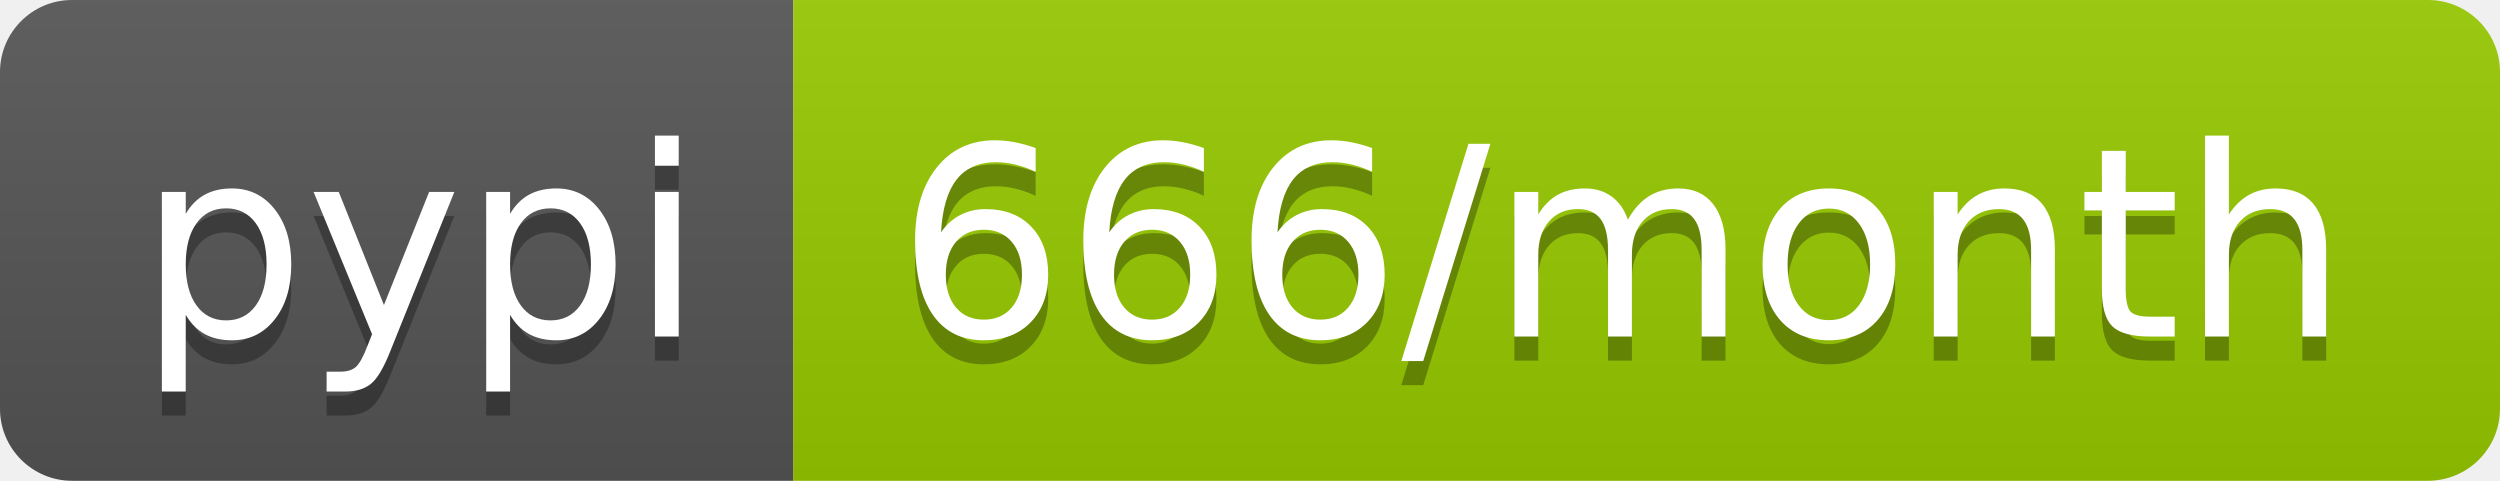
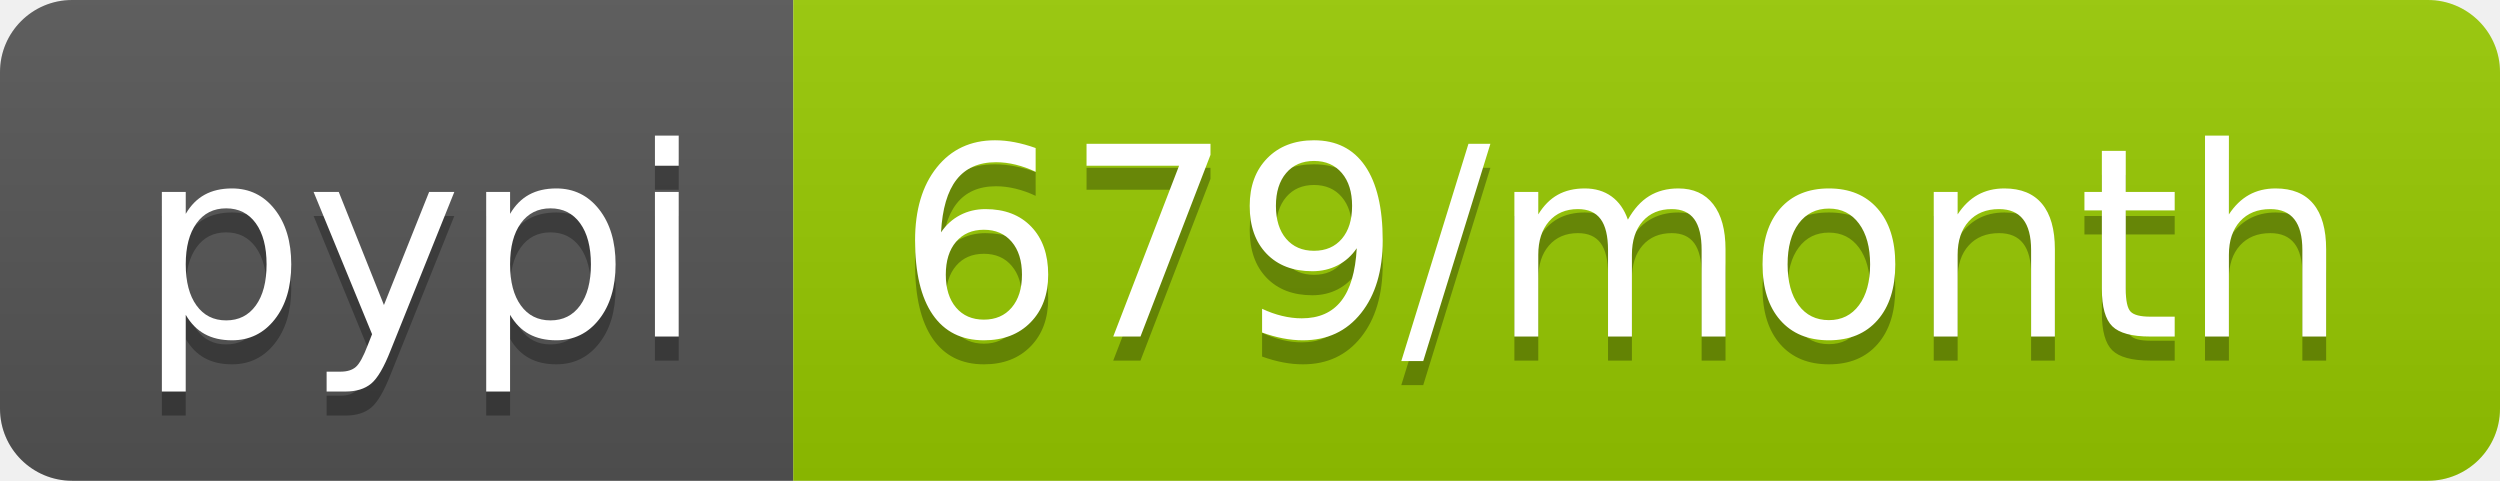
<svg xmlns="http://www.w3.org/2000/svg" width="104" height="20">
  <linearGradient id="s" x2="0" y2="100%">
    <stop offset="0" stop-color="#bbb" stop-opacity=".1" />
    <stop offset="1" stop-opacity=".1" />
  </linearGradient>
  <clipPath id="r">
    <rect width="104" height="20" rx="3" fill="#fff" />
  </clipPath>
  <g clip-path="url(#r)">
    <rect width="33" height="20" fill="#555" />
    <rect x="33" width="71" height="20" fill="#97ca00" />
    <rect width="104" height="20" fill="url(#s)" />
  </g>
  <g fill="#fff" text-anchor="middle" font-family="Verdana,Geneva,DejaVu Sans,sans-serif" text-rendering="geometricPrecision" font-size="110">
    <text x="175" y="150" fill="#010101" fill-opacity=".3" transform="scale(.1)" textLength="230">pypi</text>
    <text x="175" y="140" transform="scale(.1)" textLength="230">pypi</text>
-     <text x="675" y="150" fill="#010101" fill-opacity=".3" transform="scale(.1)" textLength="610">666/month</text>
-     <text x="675" y="140" transform="scale(.1)" textLength="610">666/month</text>
+     <text x="675" y="150" fill="#010101" fill-opacity=".3" transform="scale(.1)" textLength="610">679/month</text>
+     <text x="675" y="140" transform="scale(.1)" textLength="610">679/month</text>
  </g>
</svg>
